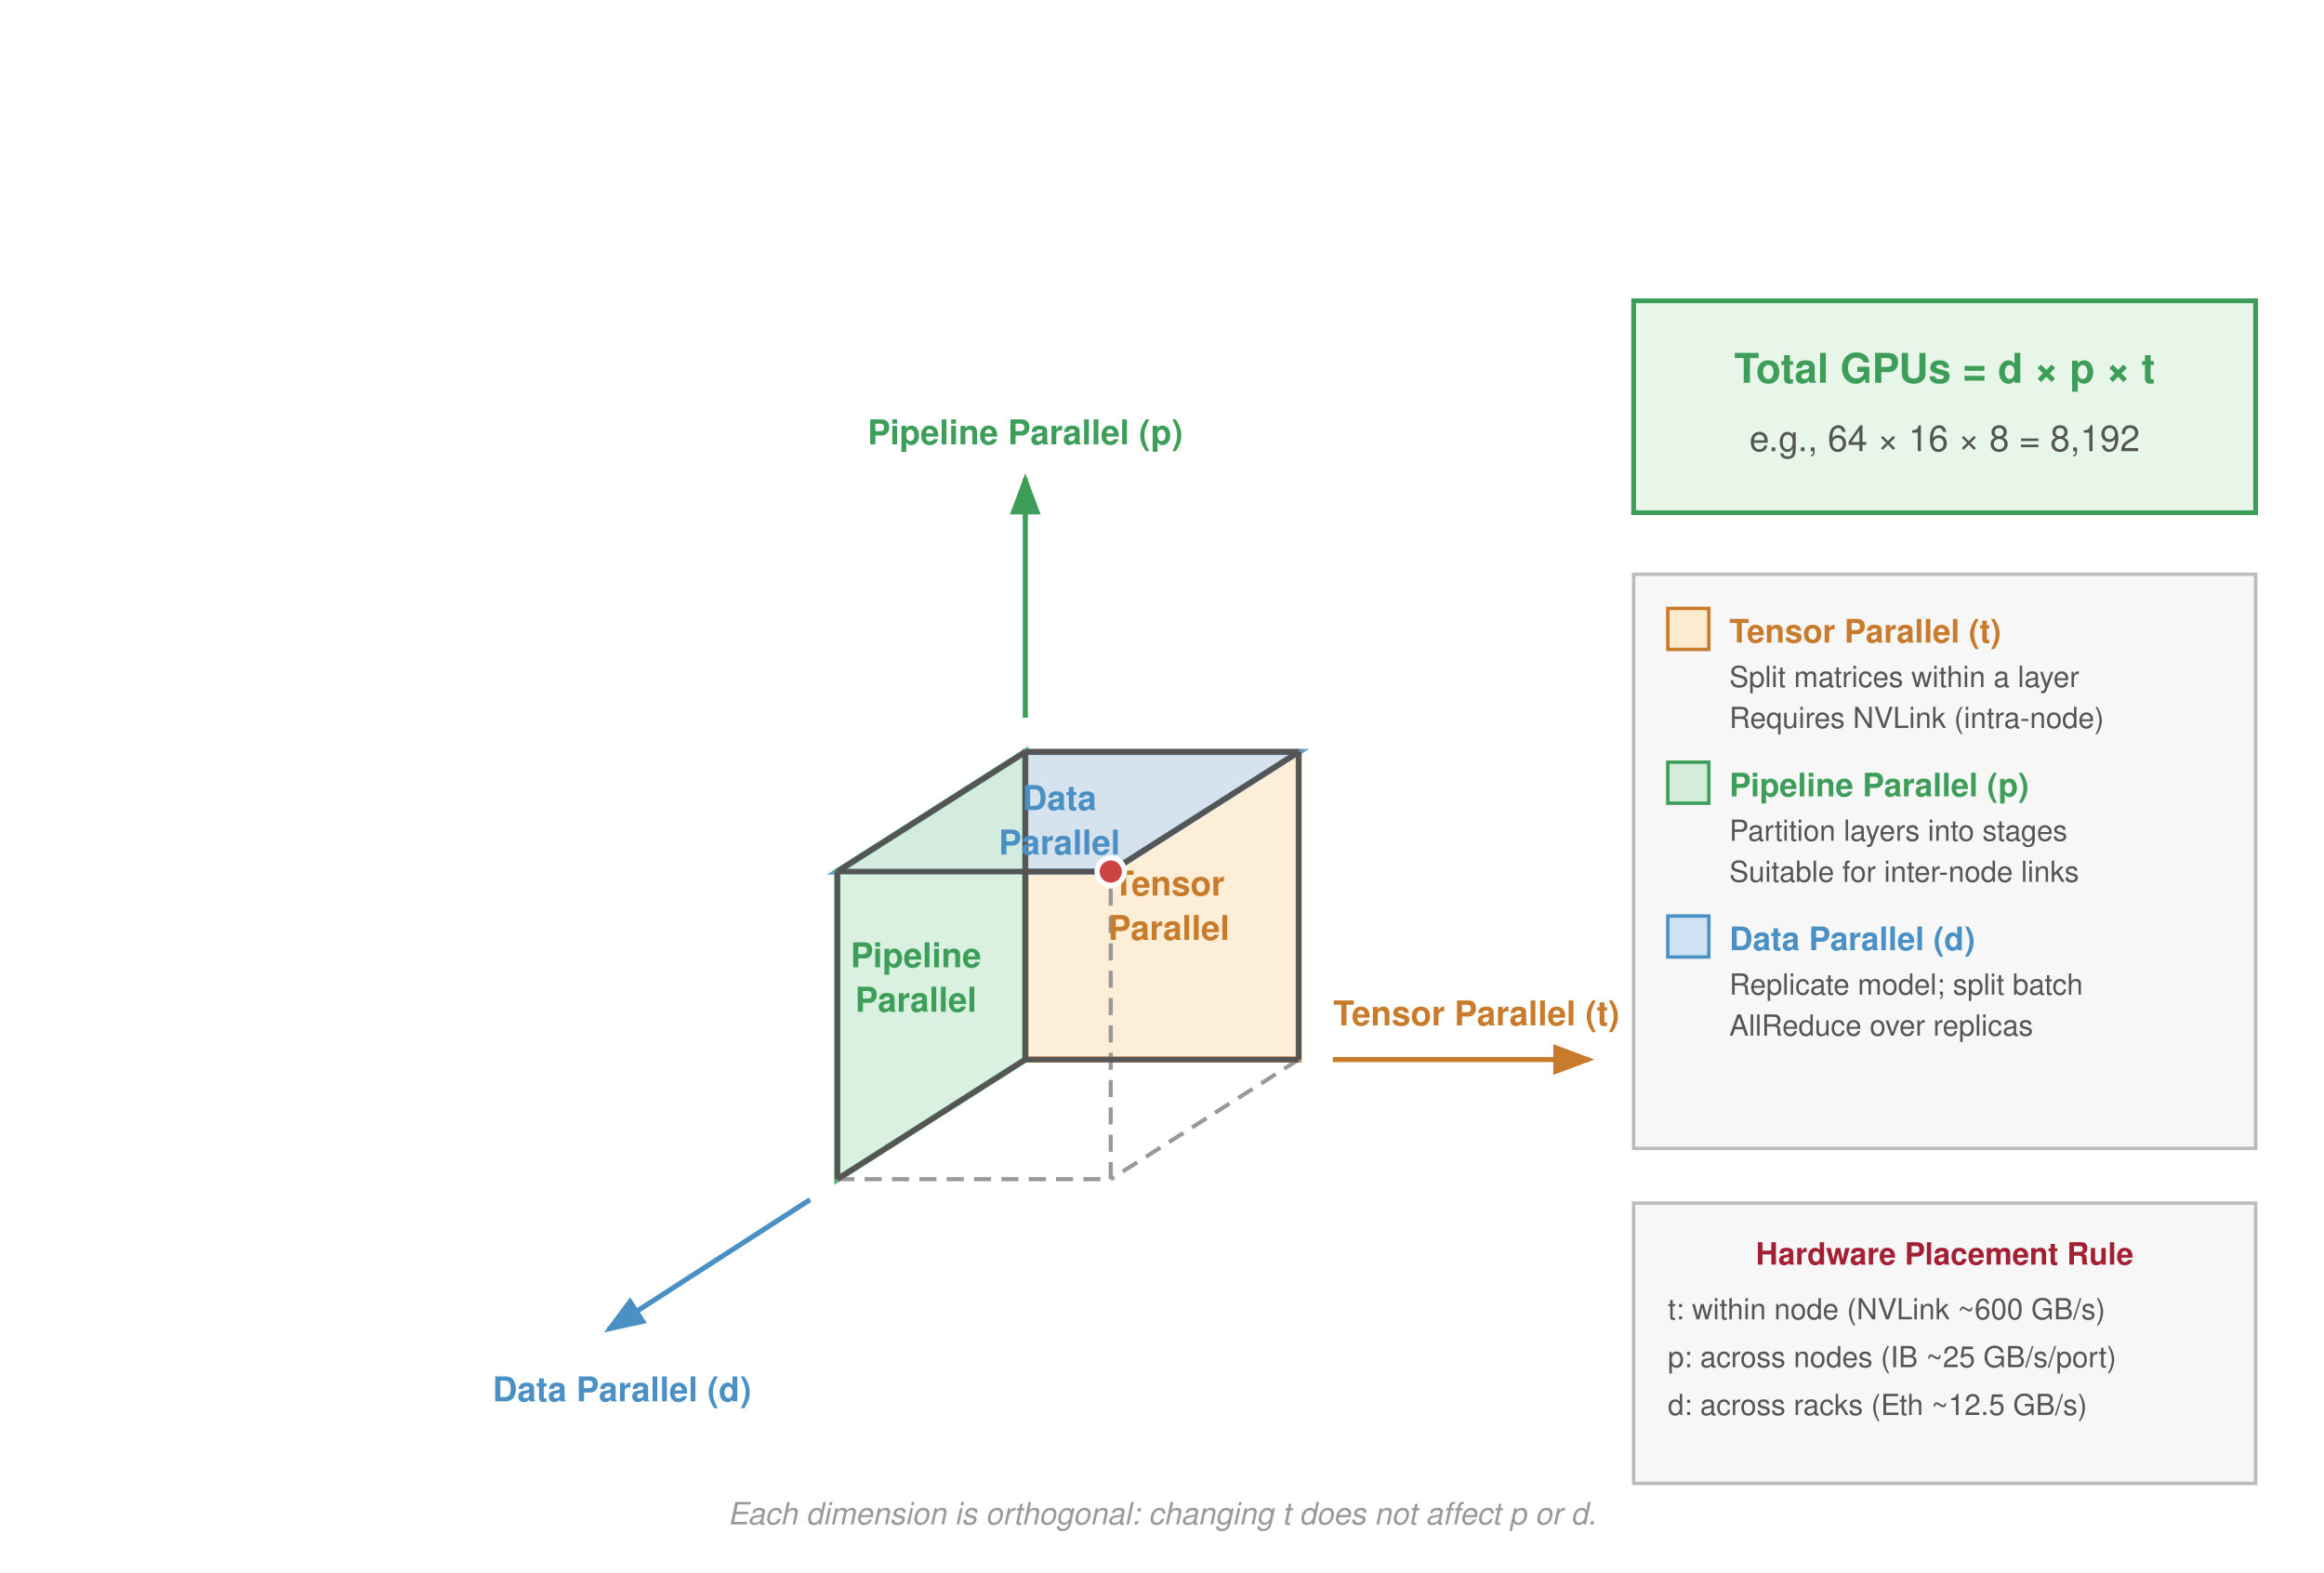
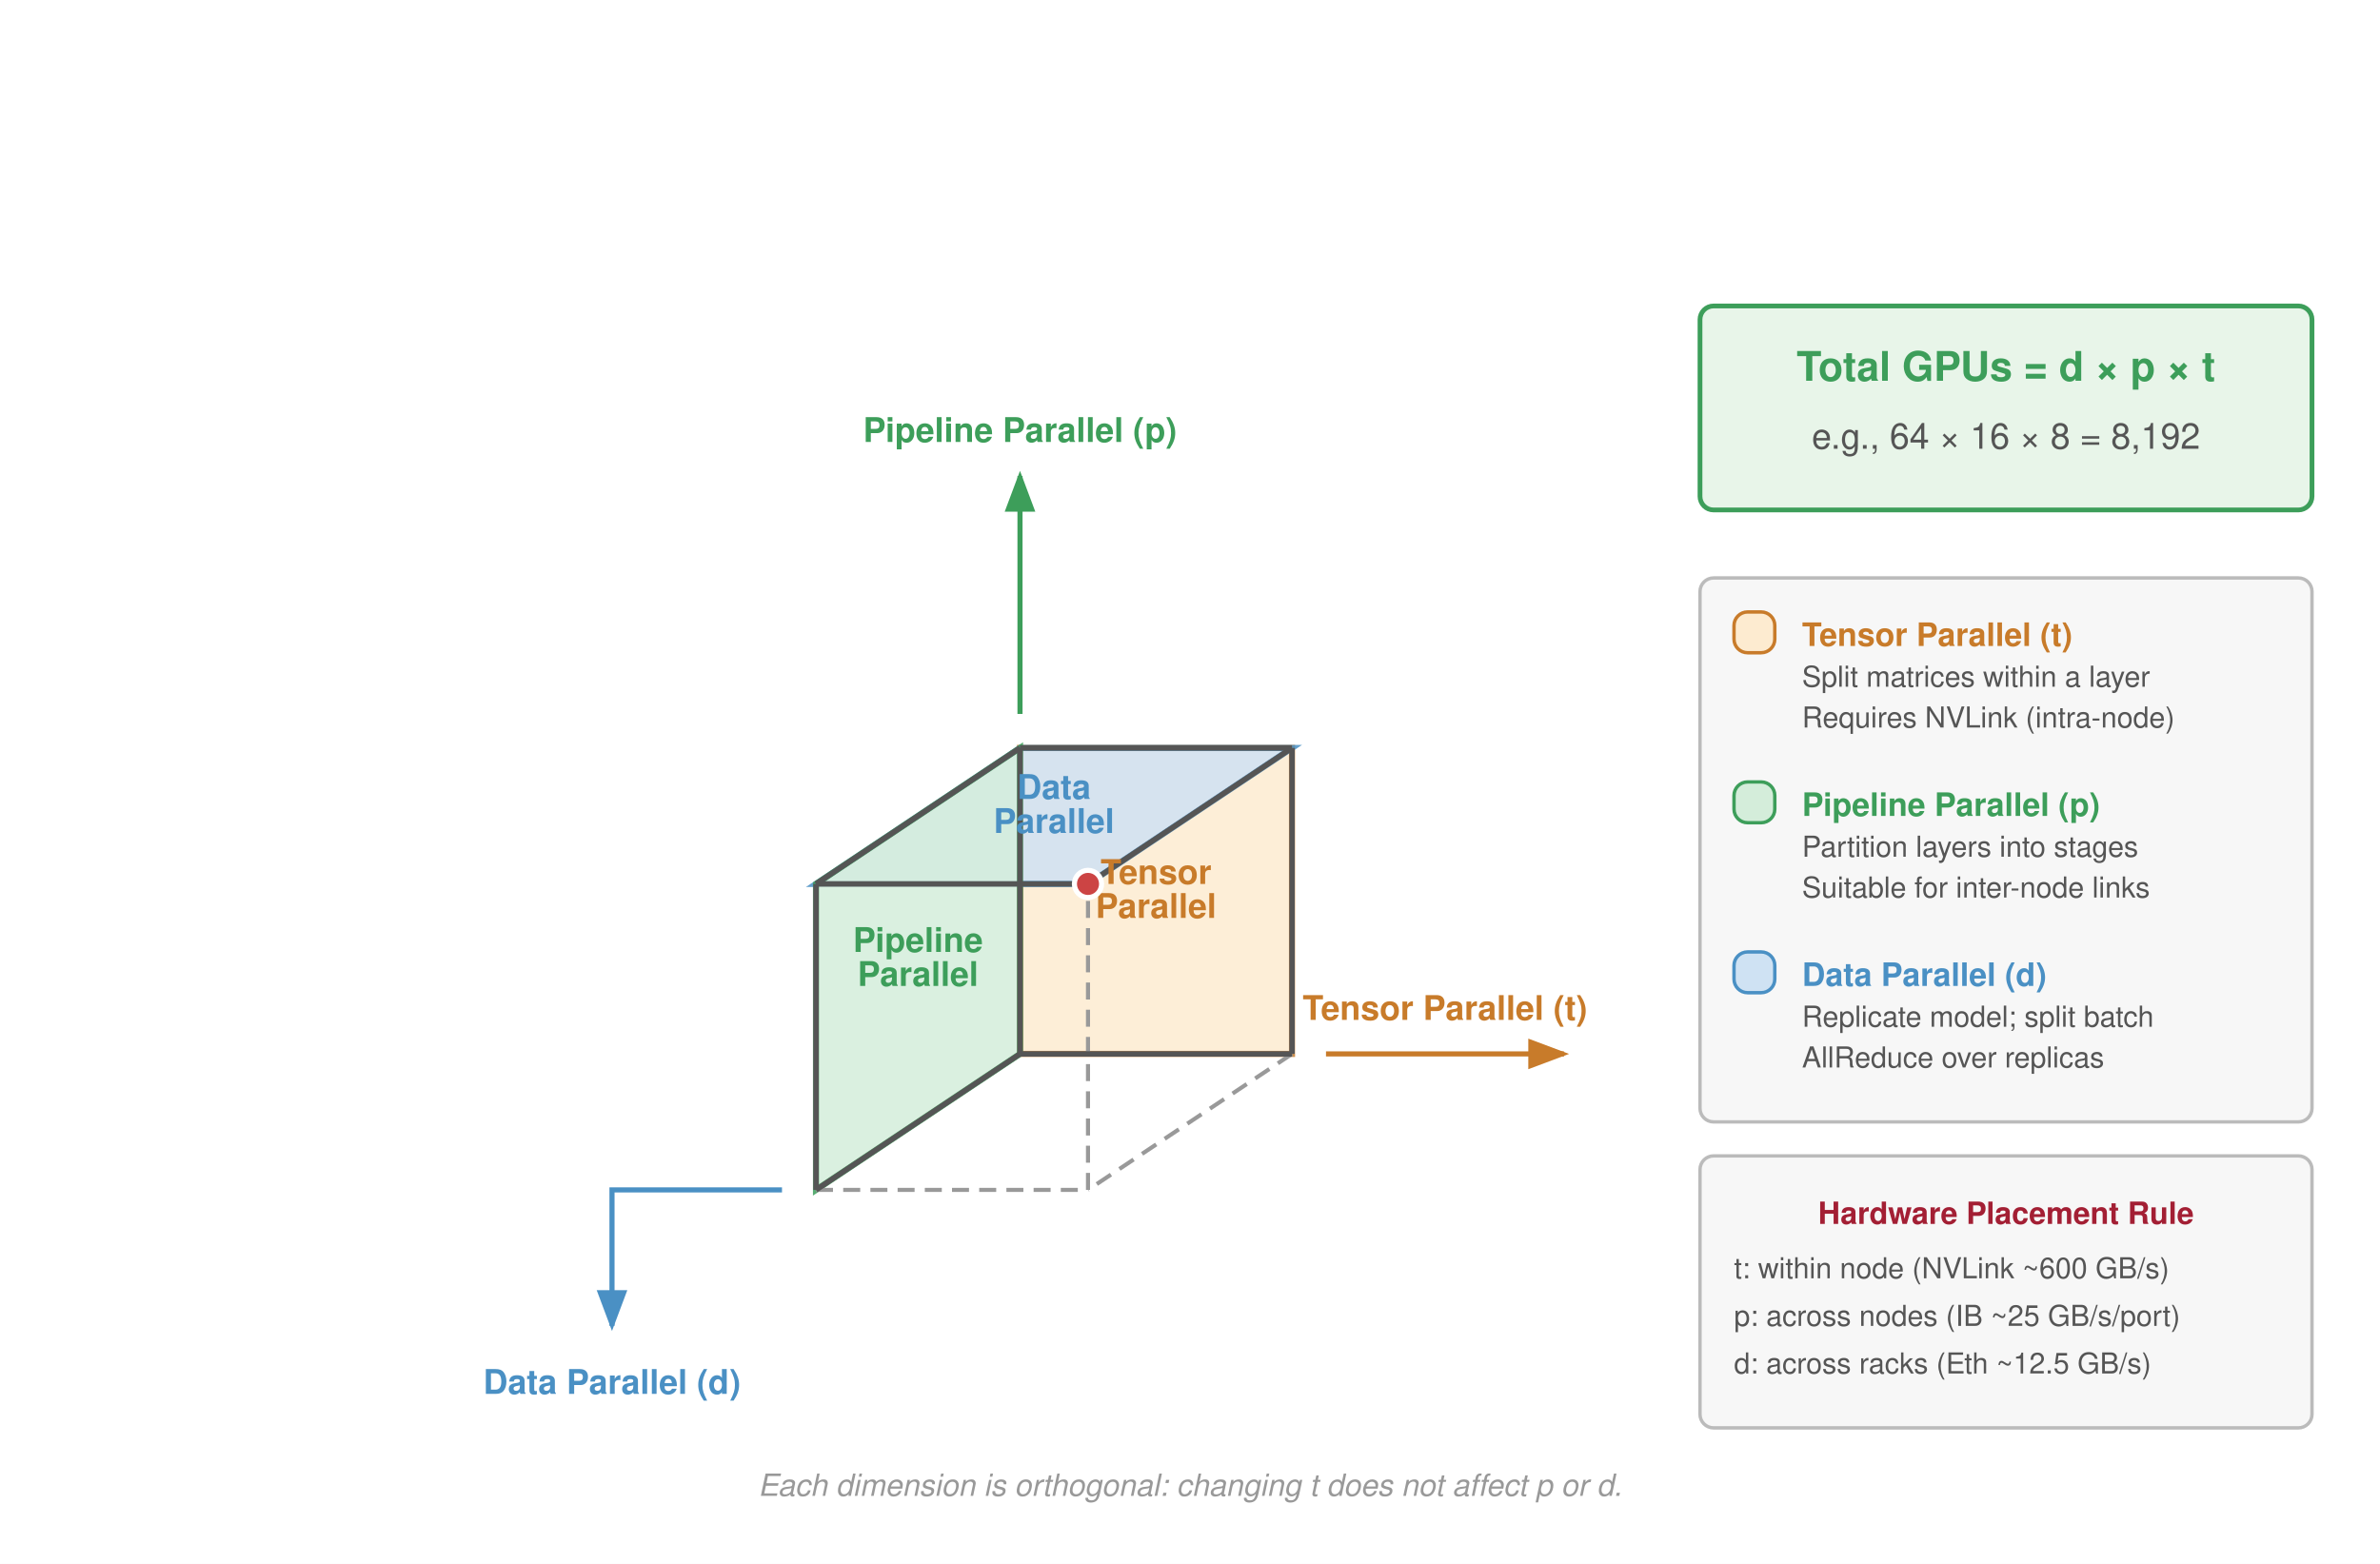
- <svg xmlns="http://www.w3.org/2000/svg" viewBox="0 0 680 460" font-family="Helvetica Neue, Helvetica, Arial, sans-serif">
+ <svg xmlns="http://www.w3.org/2000/svg" viewBox="0 0 700 460" font-family="Helvetica Neue, Helvetica, Arial, sans-serif">
  <defs>
    <marker id="arr-blue" markerWidth="8" markerHeight="6" refX="7" refY="3" orient="auto">
      <path d="M0,0 L8,3 L0,6 Z" fill="#4a90c4" />
    </marker>
    <marker id="arr-green" markerWidth="8" markerHeight="6" refX="7" refY="3" orient="auto">
      <path d="M0,0 L8,3 L0,6 Z" fill="#3d9e5a" />
    </marker>
    <marker id="arr-orange" markerWidth="8" markerHeight="6" refX="7" refY="3" orient="auto">
      <path d="M0,0 L8,3 L0,6 Z" fill="#c87b2a" />
    </marker>
  </defs>
-   <rect width="680" height="460" fill="#fff" />
+   <rect width="700" height="460" fill="#fff" />
  <polygon points="300,310 380,310 380,220 300,220" fill="#fdebd0" stroke="#c87b2a" stroke-width="1.8" opacity="0.85" />
-   <polygon points="300,220 380,220 325,255 245,255" fill="#cfe2f3" stroke="#4a90c4" stroke-width="1.8" opacity="0.85" />
-   <polygon points="300,310 245,345 245,255 300,220" fill="#d4edda" stroke="#3d9e5a" stroke-width="1.8" opacity="0.85" />
-   <line x1="380" y1="310" x2="325" y2="345" stroke="#999" stroke-width="1.2" stroke-dasharray="5,3" />
-   <line x1="325" y1="345" x2="325" y2="255" stroke="#999" stroke-width="1.2" stroke-dasharray="5,3" />
-   <line x1="245" y1="345" x2="325" y2="345" stroke="#999" stroke-width="1.2" stroke-dasharray="5,3" />
-   <line x1="325" y1="255" x2="380" y2="220" stroke="#999" stroke-width="1.2" stroke-dasharray="5,3" />
+   <polygon points="300,220 380,220 320,260 240,260" fill="#cfe2f3" stroke="#4a90c4" stroke-width="1.8" opacity="0.85" />
+   <polygon points="300,310 240,350 240,260 300,220" fill="#d4edda" stroke="#3d9e5a" stroke-width="1.8" opacity="0.85" />
+   <line x1="380" y1="310" x2="320" y2="350" stroke="#999" stroke-width="1.2" stroke-dasharray="5,3" />
+   <line x1="320" y1="350" x2="320" y2="260" stroke="#999" stroke-width="1.2" stroke-dasharray="5,3" />
+   <line x1="240" y1="350" x2="320" y2="350" stroke="#999" stroke-width="1.2" stroke-dasharray="5,3" />
  <line x1="300" y1="310" x2="380" y2="310" stroke="#555" stroke-width="1.6" />
-   <line x1="300" y1="310" x2="245" y2="345" stroke="#555" stroke-width="1.6" />
+   <line x1="300" y1="310" x2="240" y2="350" stroke="#555" stroke-width="1.6" />
  <line x1="300" y1="310" x2="300" y2="220" stroke="#555" stroke-width="1.6" />
  <line x1="380" y1="310" x2="380" y2="220" stroke="#555" stroke-width="1.6" />
  <line x1="300" y1="220" x2="380" y2="220" stroke="#555" stroke-width="1.6" />
-   <line x1="300" y1="220" x2="245" y2="255" stroke="#555" stroke-width="1.6" />
-   <line x1="380" y1="220" x2="325" y2="255" stroke="#555" stroke-width="1.6" />
-   <line x1="245" y1="255" x2="325" y2="255" stroke="#555" stroke-width="1.6" />
-   <line x1="245" y1="345" x2="245" y2="255" stroke="#555" stroke-width="1.6" />
-   <text x="342" y="262" font-size="10" font-weight="700" fill="#c87b2a" text-anchor="middle">Tensor</text>
-   <text x="342" y="275" font-size="10" font-weight="700" fill="#c87b2a" text-anchor="middle">Parallel</text>
-   <text x="310" y="237" font-size="10" font-weight="700" fill="#4a90c4" text-anchor="middle">Data</text>
-   <text x="310" y="250" font-size="10" font-weight="700" fill="#4a90c4" text-anchor="middle">Parallel</text>
-   <text x="268" y="283" font-size="10" font-weight="700" fill="#3d9e5a" text-anchor="middle">Pipeline</text>
-   <text x="268" y="296" font-size="10" font-weight="700" fill="#3d9e5a" text-anchor="middle">Parallel</text>
-   <line x1="390" y1="310" x2="465" y2="310" stroke="#c87b2a" stroke-width="1.5" marker-end="url(#arr-orange)" />
-   <text x="432" y="300" font-size="10" font-weight="700" fill="#c87b2a" text-anchor="middle">Tensor Parallel (t)</text>
+   <line x1="300" y1="220" x2="240" y2="260" stroke="#555" stroke-width="1.6" />
+   <line x1="380" y1="220" x2="320" y2="260" stroke="#555" stroke-width="1.6" />
+   <line x1="240" y1="260" x2="320" y2="260" stroke="#555" stroke-width="1.6" />
+   <line x1="240" y1="350" x2="240" y2="260" stroke="#555" stroke-width="1.6" />
+   <text x="340" y="260" font-size="10" font-weight="700" fill="#c87b2a" text-anchor="middle">Tensor</text>
+   <text x="340" y="270" font-size="10" font-weight="700" fill="#c87b2a" text-anchor="middle">Parallel</text>
+   <text x="310" y="235" font-size="10" font-weight="700" fill="#4a90c4" text-anchor="middle">Data</text>
+   <text x="310" y="245" font-size="10" font-weight="700" fill="#4a90c4" text-anchor="middle">Parallel</text>
+   <text x="270" y="280" font-size="10" font-weight="700" fill="#3d9e5a" text-anchor="middle">Pipeline</text>
+   <text x="270" y="290" font-size="10" font-weight="700" fill="#3d9e5a" text-anchor="middle">Parallel</text>
+   <line x1="390" y1="310" x2="460" y2="310" stroke="#c87b2a" stroke-width="1.5" marker-end="url(#arr-orange)" />
+   <text x="425" y="300" font-size="10" font-weight="700" fill="#c87b2a" text-anchor="middle">Tensor Parallel (t)</text>
  <line x1="300" y1="210" x2="300" y2="140" stroke="#3d9e5a" stroke-width="1.5" marker-end="url(#arr-green)" />
  <text x="300" y="130" font-size="10" font-weight="700" fill="#3d9e5a" text-anchor="middle">Pipeline Parallel (p)</text>
-   <line x1="237" y1="351" x2="178" y2="389" stroke="#4a90c4" stroke-width="1.5" marker-end="url(#arr-blue)" />
-   <text x="182" y="410" font-size="10" font-weight="700" fill="#4a90c4" text-anchor="middle">Data Parallel (d)</text>
-   <circle cx="325" cy="255" r="4" fill="#c44" stroke="#fff" stroke-width="1.5" />
-   <rect x="478" y="88" width="182" height="62" fill="#e8f5e9" stroke="#3d9e5a" stroke-width="1.4" />
-   <text x="569" y="112" font-size="12" font-weight="700" fill="#3d9e5a" text-anchor="middle">Total GPUs = d × p × t</text>
-   <text x="569" y="132" font-size="10.5" fill="#555" text-anchor="middle">e.g., 64 × 16 × 8 = 8,192</text>
-   <rect x="478" y="168" width="182" height="168" fill="#f7f7f7" stroke="#bbb" stroke-width="1" />
-   <rect x="488" y="178" width="12" height="12" fill="#fdebd0" stroke="#c87b2a" stroke-width="1" />
-   <text x="506" y="188" font-size="9.5" font-weight="700" fill="#c87b2a">Tensor Parallel (t)</text>
-   <text x="506" y="201" font-size="8.5" fill="#555">Split matrices within a layer</text>
-   <text x="506" y="213" font-size="8.5" fill="#555">Requires NVLink (intra-node)</text>
-   <rect x="488" y="223" width="12" height="12" fill="#d4edda" stroke="#3d9e5a" stroke-width="1" />
-   <text x="506" y="233" font-size="9.5" font-weight="700" fill="#3d9e5a">Pipeline Parallel (p)</text>
-   <text x="506" y="246" font-size="8.5" fill="#555">Partition layers into stages</text>
-   <text x="506" y="258" font-size="8.5" fill="#555">Suitable for inter-node links</text>
-   <rect x="488" y="268" width="12" height="12" fill="#cfe2f3" stroke="#4a90c4" stroke-width="1" />
-   <text x="506" y="278" font-size="9.5" font-weight="700" fill="#4a90c4">Data Parallel (d)</text>
-   <text x="506" y="291" font-size="8.5" fill="#555">Replicate model; split batch</text>
-   <text x="506" y="303" font-size="8.5" fill="#555">AllReduce over replicas</text>
-   <rect x="478" y="352" width="182" height="82" fill="#f7f7f7" stroke="#bbb" stroke-width="1" />
-   <text x="569" y="370" font-size="9" font-weight="700" fill="#a31f34" text-anchor="middle">Hardware Placement Rule</text>
-   <text x="488" y="386" font-size="8.5" fill="#555">t: within node  (NVLink ~600 GB/s)</text>
-   <text x="488" y="400" font-size="8.5" fill="#555">p: across nodes (IB ~25 GB/s/port)</text>
-   <text x="488" y="414" font-size="8.5" fill="#555">d: across racks  (Eth ~12.5 GB/s)</text>
-   <text x="340" y="446" font-size="9" fill="#999" font-style="italic" text-anchor="middle">
+   <path d="M 230 350 L 180 350 L 180 390" fill="none" stroke="#4a90c4" stroke-width="1.5" marker-end="url(#arr-blue)" />
+   <text x="180" y="410" font-size="10" font-weight="700" fill="#4a90c4" text-anchor="middle">Data Parallel (d)</text>
+   <circle cx="320" cy="260" r="4" fill="#c44" stroke="#fff" stroke-width="1.5" />
+   <rect x="500" y="90" width="180" height="60" fill="#e8f5e9" stroke="#3d9e5a" stroke-width="1.4" rx="4" />
+   <text x="590" y="112" font-size="12" font-weight="700" fill="#3d9e5a" text-anchor="middle">Total GPUs = d × p × t</text>
+   <text x="590" y="132" font-size="10.5" fill="#555" text-anchor="middle">e.g., 64 × 16 × 8 = 8,192</text>
+   <rect x="500" y="170" width="180" height="160" fill="#f7f7f7" stroke="#bbb" stroke-width="1" rx="4" />
+   <rect x="510" y="180" width="12" height="12" fill="#fdebd0" stroke="#c87b2a" stroke-width="1" rx="4" />
+   <text x="530" y="190" font-size="9.5" font-weight="700" fill="#c87b2a">Tensor Parallel (t)</text>
+   <text x="530" y="202" font-size="8.5" fill="#555">Split matrices within a layer</text>
+   <text x="530" y="214" font-size="8.5" fill="#555">Requires NVLink (intra-node)</text>
+   <rect x="510" y="230" width="12" height="12" fill="#d4edda" stroke="#3d9e5a" stroke-width="1" rx="4" />
+   <text x="530" y="240" font-size="9.5" font-weight="700" fill="#3d9e5a">Pipeline Parallel (p)</text>
+   <text x="530" y="252" font-size="8.5" fill="#555">Partition layers into stages</text>
+   <text x="530" y="264" font-size="8.5" fill="#555">Suitable for inter-node links</text>
+   <rect x="510" y="280" width="12" height="12" fill="#cfe2f3" stroke="#4a90c4" stroke-width="1" rx="4" />
+   <text x="530" y="290" font-size="9.5" font-weight="700" fill="#4a90c4">Data Parallel (d)</text>
+   <text x="530" y="302" font-size="8.5" fill="#555">Replicate model; split batch</text>
+   <text x="530" y="314" font-size="8.5" fill="#555">AllReduce over replicas</text>
+   <rect x="500" y="340" width="180" height="80" fill="#f7f7f7" stroke="#bbb" stroke-width="1" rx="4" />
+   <text x="590" y="360" font-size="9" font-weight="700" fill="#a31f34" text-anchor="middle">Hardware Placement Rule</text>
+   <text x="510" y="376" font-size="8.5" fill="#555">t: within node  (NVLink ~600 GB/s)</text>
+   <text x="510" y="390" font-size="8.5" fill="#555">p: across nodes (IB ~25 GB/s/port)</text>
+   <text x="510" y="404" font-size="8.5" fill="#555">d: across racks  (Eth ~12.5 GB/s)</text>
+   <text x="350" y="440" font-size="9" fill="#999" font-style="italic" text-anchor="middle">
    Each dimension is orthogonal: changing t does not affect p or d.
  </text>
</svg>
